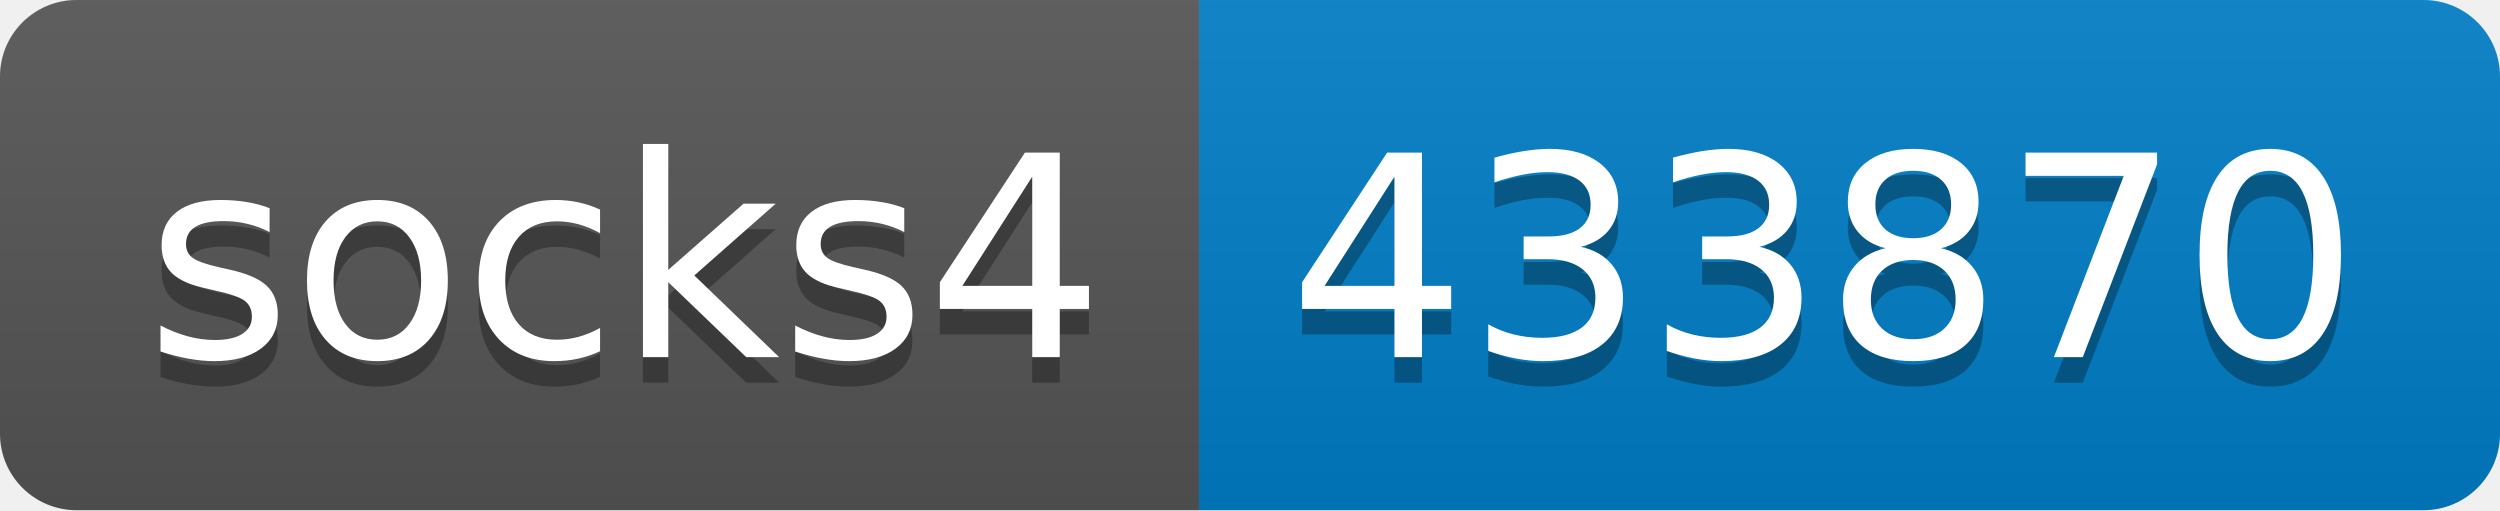
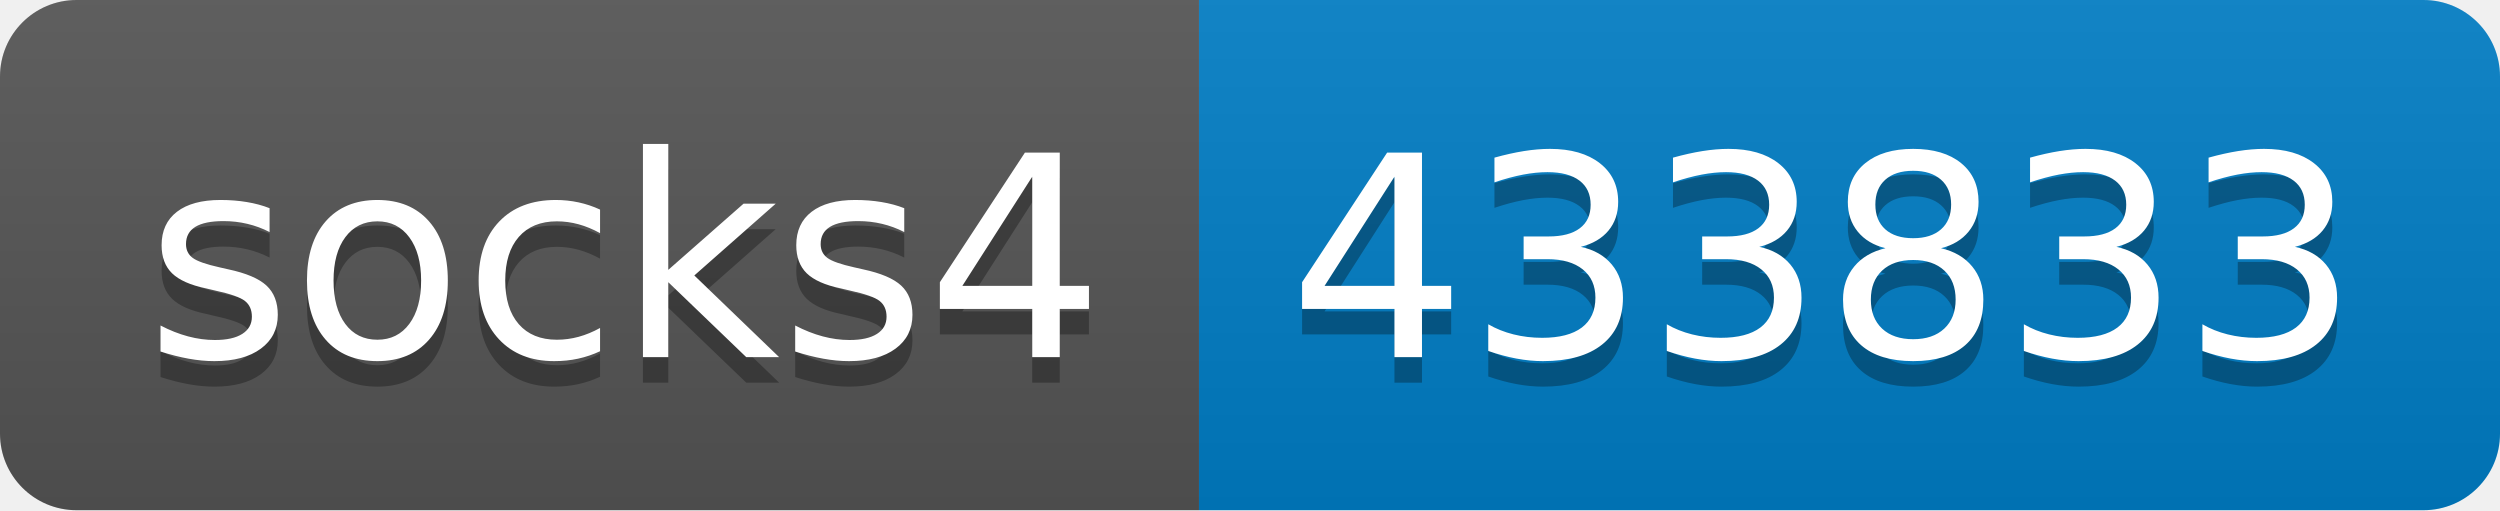
- <svg xmlns="http://www.w3.org/2000/svg" width="98" height="20" role="img" aria-label="socks4: 433870">
+ <svg xmlns="http://www.w3.org/2000/svg" width="98" height="20" role="img" aria-label="socks4: 433833">
  <linearGradient id="s" x2="0" y2="100%">
    <stop offset="0" stop-color="#bbb" stop-opacity=".1" />
    <stop offset="1" stop-opacity=".1" />
  </linearGradient>
  <clipPath id="r">
    <rect width="98" height="20" rx="3" fill="#fff" />
  </clipPath>
  <g clip-path="url(#r)">
    <rect width="47" height="20" fill="#555" />
    <rect x="47" width="51" height="20" fill="#007ec6" />
    <rect width="98" height="20" fill="url(#s)" />
  </g>
  <g fill="#fff" text-anchor="middle" font-family="Verdana,Geneva,DejaVu Sans,sans-serif" text-rendering="geometricPrecision" font-size="110">
    <text aria-hidden="true" x="245" y="150" fill="#010101" fill-opacity=".3" transform="scale(.1)" textLength="370">socks4</text>
    <text x="245" y="140" transform="scale(.1)" fill="#fff" textLength="370">socks4</text>
-     <text aria-hidden="true" x="715" y="150" fill="#010101" fill-opacity=".3" transform="scale(.1)" textLength="410">433870</text>
-     <text x="715" y="140" transform="scale(.1)" fill="#fff" textLength="410">433870</text>
+     <text aria-hidden="true" x="715" y="150" fill="#010101" fill-opacity=".3" transform="scale(.1)" textLength="410">433833</text>
+     <text x="715" y="140" transform="scale(.1)" fill="#fff" textLength="410">433833</text>
  </g>
</svg>
